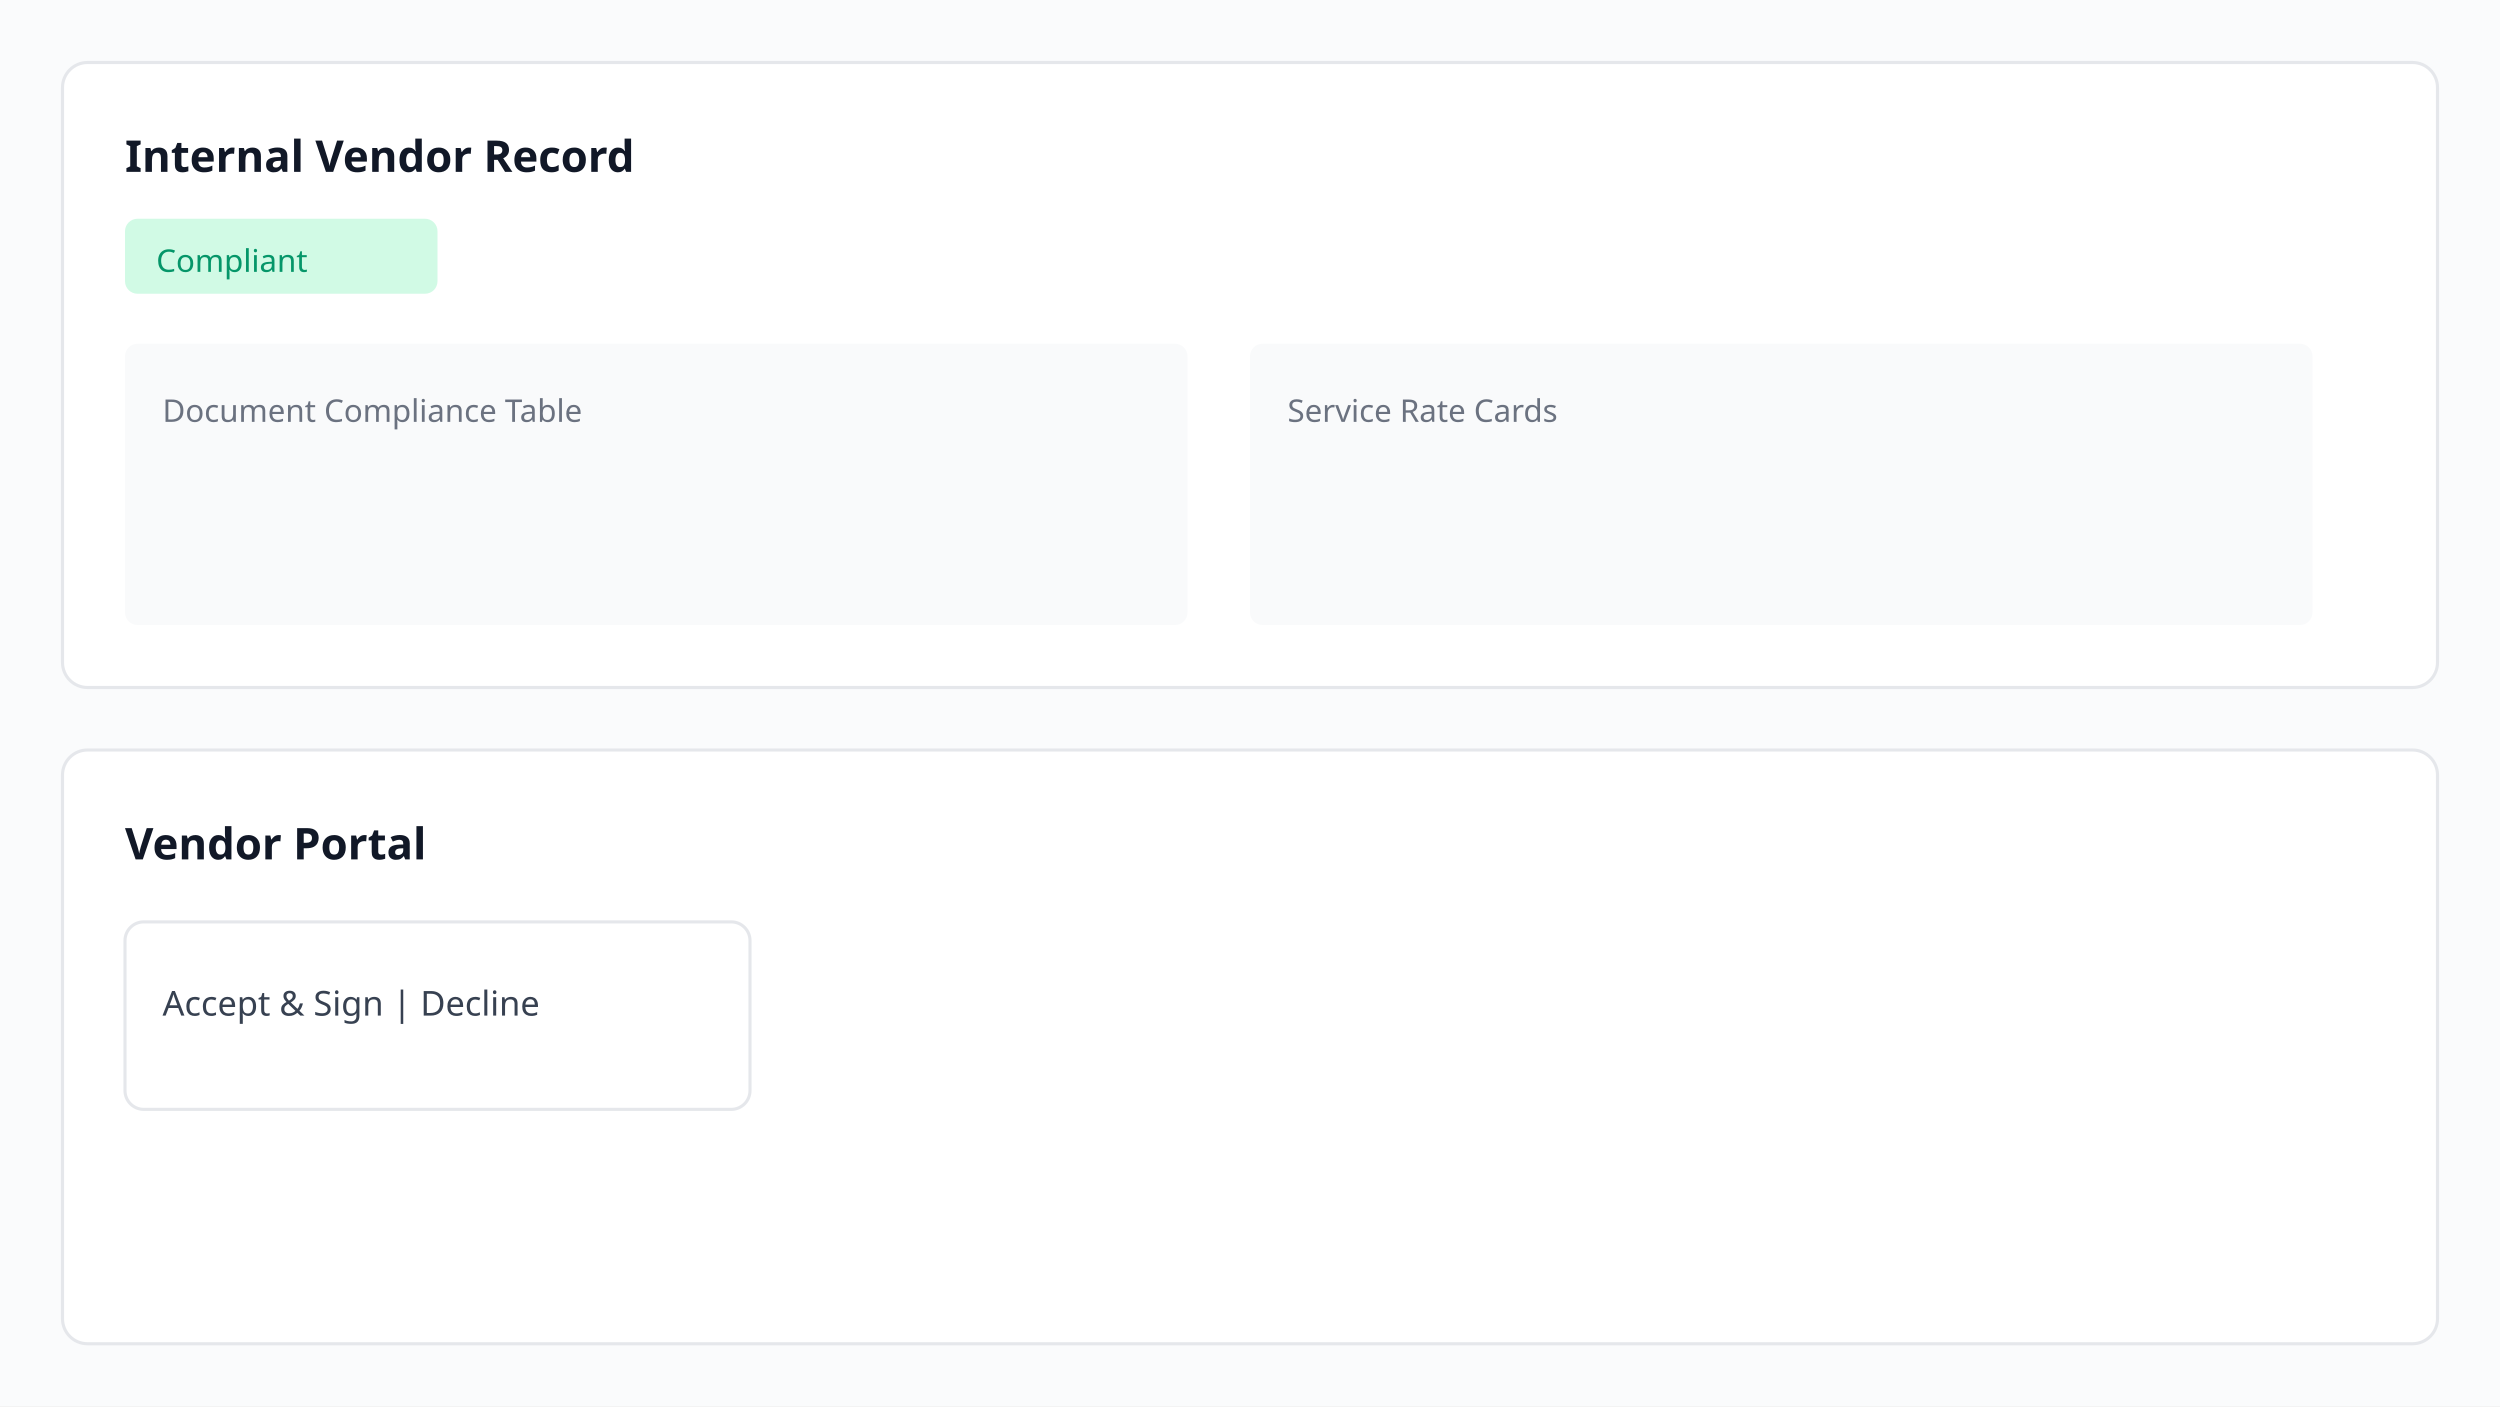
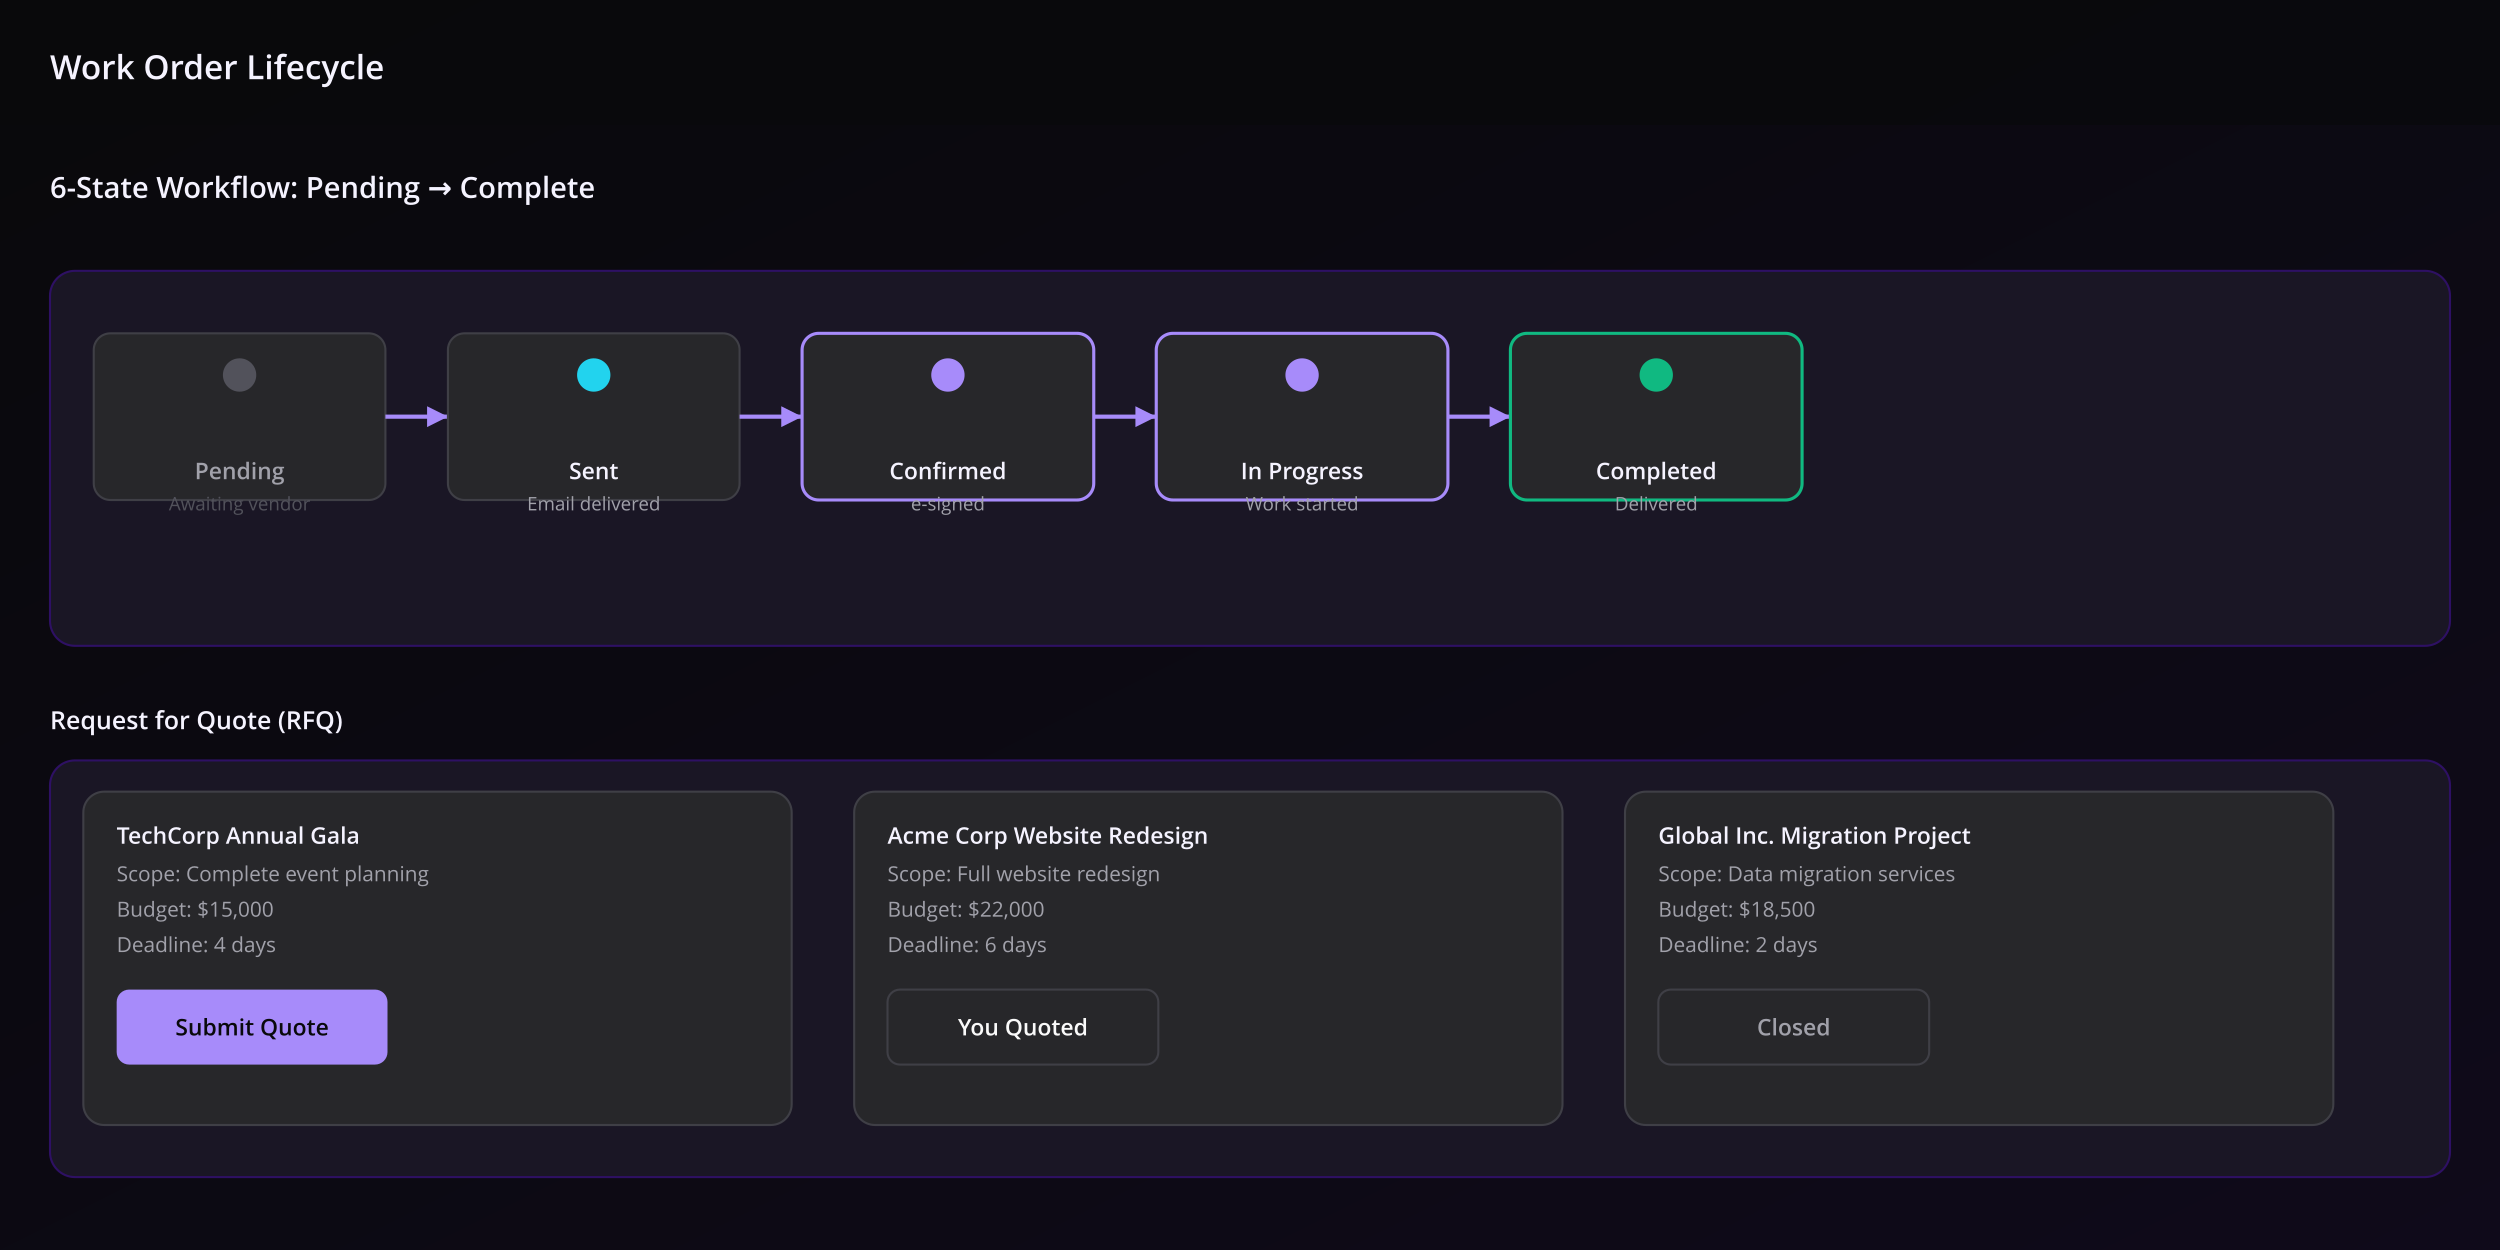
- <svg xmlns="http://www.w3.org/2000/svg" viewBox="0 0 800 450" width="800" height="450">
-   <rect width="800" height="450" fill="#fafbfc" />
-   <rect x="20" y="20" width="760" height="200" rx="8" fill="#fff" stroke="#e5e7eb" />
-   <text x="40" y="55" font-family="system-ui,sans-serif" font-size="14" font-weight="700" fill="#111827">Internal Vendor Record</text>
-   <rect x="40" y="70" width="100" height="24" rx="4" fill="#d1fae5" />
-   <text x="50" y="87" font-family="system-ui,sans-serif" font-size="10" fill="#059669">Compliant</text>
-   <rect x="40" y="110" width="340" height="90" rx="4" fill="#f9fafb" />
-   <text x="52" y="135" font-family="system-ui,sans-serif" font-size="10" fill="#6b7280">Document Compliance Table</text>
-   <rect x="400" y="110" width="340" height="90" rx="4" fill="#f9fafb" />
-   <text x="412" y="135" font-family="system-ui,sans-serif" font-size="10" fill="#6b7280">Service Rate Cards</text>
-   <rect x="20" y="240" width="760" height="190" rx="8" fill="#fff" stroke="#e5e7eb" />
-   <text x="40" y="275" font-family="system-ui,sans-serif" font-size="14" font-weight="700" fill="#111827">Vendor Portal</text>
-   <rect x="40" y="295" width="200" height="60" rx="6" fill="#fff" stroke="#e5e7eb" />
-   <text x="52" y="325" font-family="system-ui,sans-serif" font-size="11" fill="#374151">Accept &amp; Sign | Decline</text>
+ <svg xmlns="http://www.w3.org/2000/svg" viewBox="0 0 1200 600" width="1200" height="600">
+   <defs>
+     <linearGradient id="darkBg7" x1="0%" y1="0%" x2="100%" y2="100%">
+       <stop offset="0%" style="stop-color:#09090b;stop-opacity:1" />
+       <stop offset="100%" style="stop-color:#0f0a1a;stop-opacity:1" />
+     </linearGradient>
+   </defs>
+   <rect width="1200" height="600" fill="url(#darkBg7)" />
+   <rect x="0" y="0" width="1200" height="60" fill="#09090b" opacity="0.8" />
+   <text x="24" y="38" font-family="Open Sans, sans-serif" font-size="16" font-weight="600" fill="#f5f3ff">Work Order Lifecycle</text>
+   <text x="24" y="95" font-family="Open Sans, sans-serif" font-size="14" font-weight="600" fill="#f5f3ff">6-State Workflow: Pending → Complete</text>
+   <rect x="24" y="130" width="1152" height="180" rx="12" fill="#1a1625" stroke="#2e1064" stroke-width="1" />
+   <rect x="45" y="160" width="140" height="80" rx="8" fill="#27272a" stroke="#3f3f46" stroke-width="1" />
+   <circle cx="115" cy="180" r="8" fill="#52525b" />
+   <text x="115" y="230" font-family="Open Sans, sans-serif" font-size="11" font-weight="600" fill="#a1a1aa" text-anchor="middle">Pending</text>
+   <text x="115" y="245" font-family="Open Sans, sans-serif" font-size="9" fill="#52525b" text-anchor="middle">Awaiting vendor</text>
+   <line x1="185" y1="200" x2="215" y2="200" stroke="#a78bfa" stroke-width="2" />
+   <polygon points="215,200 205,195 205,205" fill="#a78bfa" />
+   <rect x="215" y="160" width="140" height="80" rx="8" fill="#27272a" stroke="#3f3f46" stroke-width="1" />
+   <circle cx="285" cy="180" r="8" fill="#22d3ee" />
+   <text x="285" y="230" font-family="Open Sans, sans-serif" font-size="11" font-weight="600" fill="#f5f3ff" text-anchor="middle">Sent</text>
+   <text x="285" y="245" font-family="Open Sans, sans-serif" font-size="9" fill="#a1a1aa" text-anchor="middle">Email delivered</text>
+   <line x1="355" y1="200" x2="385" y2="200" stroke="#a78bfa" stroke-width="2" />
+   <polygon points="385,200 375,195 375,205" fill="#a78bfa" />
+   <rect x="385" y="160" width="140" height="80" rx="8" fill="#27272a" stroke="#a78bfa" stroke-width="1.5" />
+   <circle cx="455" cy="180" r="8" fill="#a78bfa" />
+   <text x="455" y="230" font-family="Open Sans, sans-serif" font-size="11" font-weight="600" fill="#f5f3ff" text-anchor="middle">Confirmed</text>
+   <text x="455" y="245" font-family="Open Sans, sans-serif" font-size="9" fill="#a1a1aa" text-anchor="middle">e-signed</text>
+   <line x1="525" y1="200" x2="555" y2="200" stroke="#a78bfa" stroke-width="2" />
+   <polygon points="555,200 545,195 545,205" fill="#a78bfa" />
+   <rect x="555" y="160" width="140" height="80" rx="8" fill="#27272a" stroke="#a78bfa" stroke-width="1.5" />
+   <circle cx="625" cy="180" r="8" fill="#a78bfa" />
+   <text x="625" y="230" font-family="Open Sans, sans-serif" font-size="11" font-weight="600" fill="#f5f3ff" text-anchor="middle">In Progress</text>
+   <text x="625" y="245" font-family="Open Sans, sans-serif" font-size="9" fill="#a1a1aa" text-anchor="middle">Work started</text>
+   <line x1="695" y1="200" x2="725" y2="200" stroke="#a78bfa" stroke-width="2" />
+   <polygon points="725,200 715,195 715,205" fill="#a78bfa" />
+   <rect x="725" y="160" width="140" height="80" rx="8" fill="#27272a" stroke="#10b981" stroke-width="1.5" />
+   <circle cx="795" cy="180" r="8" fill="#10b981" />
+   <text x="795" y="230" font-family="Open Sans, sans-serif" font-size="11" font-weight="600" fill="#f5f3ff" text-anchor="middle">Completed</text>
+   <text x="795" y="245" font-family="Open Sans, sans-serif" font-size="9" fill="#a1a1aa" text-anchor="middle">Delivered</text>
+   <text x="24" y="350" font-family="Open Sans, sans-serif" font-size="12" font-weight="600" fill="#f5f3ff">Request for Quote (RFQ)</text>
+   <rect x="24" y="365" width="1152" height="200" rx="12" fill="#1a1625" stroke="#2e1064" stroke-width="1" />
+   <rect x="40" y="380" width="340" height="160" rx="10" fill="#27272a" stroke="#3f3f46" stroke-width="1" />
+   <text x="56" y="405" font-family="Open Sans, sans-serif" font-size="11" font-weight="600" fill="#f5f3ff">TechCorp Annual Gala</text>
+   <text x="56" y="423" font-family="Open Sans, sans-serif" font-size="10" fill="#a1a1aa">Scope: Complete event planning</text>
+   <text x="56" y="440" font-family="Open Sans, sans-serif" font-size="10" fill="#a1a1aa">Budget: $15,000</text>
+   <text x="56" y="457" font-family="Open Sans, sans-serif" font-size="10" fill="#a1a1aa">Deadline: 4 days</text>
+   <rect x="56" y="475" width="130" height="36" rx="6" fill="#a78bfa" />
+   <text x="121" y="497" font-family="Open Sans, sans-serif" font-size="11" font-weight="600" fill="#09090b" text-anchor="middle">Submit Quote</text>
+   <rect x="410" y="380" width="340" height="160" rx="10" fill="#27272a" stroke="#3f3f46" stroke-width="1" />
+   <text x="426" y="405" font-family="Open Sans, sans-serif" font-size="11" font-weight="600" fill="#f5f3ff">Acme Corp Website Redesign</text>
+   <text x="426" y="423" font-family="Open Sans, sans-serif" font-size="10" fill="#a1a1aa">Scope: Full website redesign</text>
+   <text x="426" y="440" font-family="Open Sans, sans-serif" font-size="10" fill="#a1a1aa">Budget: $22,000</text>
+   <text x="426" y="457" font-family="Open Sans, sans-serif" font-size="10" fill="#a1a1aa">Deadline: 6 days</text>
+   <rect x="426" y="475" width="130" height="36" rx="6" fill="#27272a" stroke="#3f3f46" stroke-width="1" />
+   <text x="491" y="497" font-family="Open Sans, sans-serif" font-size="11" font-weight="600" fill="#fafafa" text-anchor="middle">You Quoted</text>
+   <rect x="780" y="380" width="340" height="160" rx="10" fill="#27272a" stroke="#3f3f46" stroke-width="1" />
+   <text x="796" y="405" font-family="Open Sans, sans-serif" font-size="11" font-weight="600" fill="#f5f3ff">Global Inc. Migration Project</text>
+   <text x="796" y="423" font-family="Open Sans, sans-serif" font-size="10" fill="#a1a1aa">Scope: Data migration services</text>
+   <text x="796" y="440" font-family="Open Sans, sans-serif" font-size="10" fill="#a1a1aa">Budget: $18,500</text>
+   <text x="796" y="457" font-family="Open Sans, sans-serif" font-size="10" fill="#a1a1aa">Deadline: 2 days</text>
+   <rect x="796" y="475" width="130" height="36" rx="6" fill="#27272a" stroke="#3f3f46" stroke-width="1" />
+   <text x="861" y="497" font-family="Open Sans, sans-serif" font-size="11" font-weight="600" fill="#a1a1aa" text-anchor="middle">Closed</text>
</svg>
